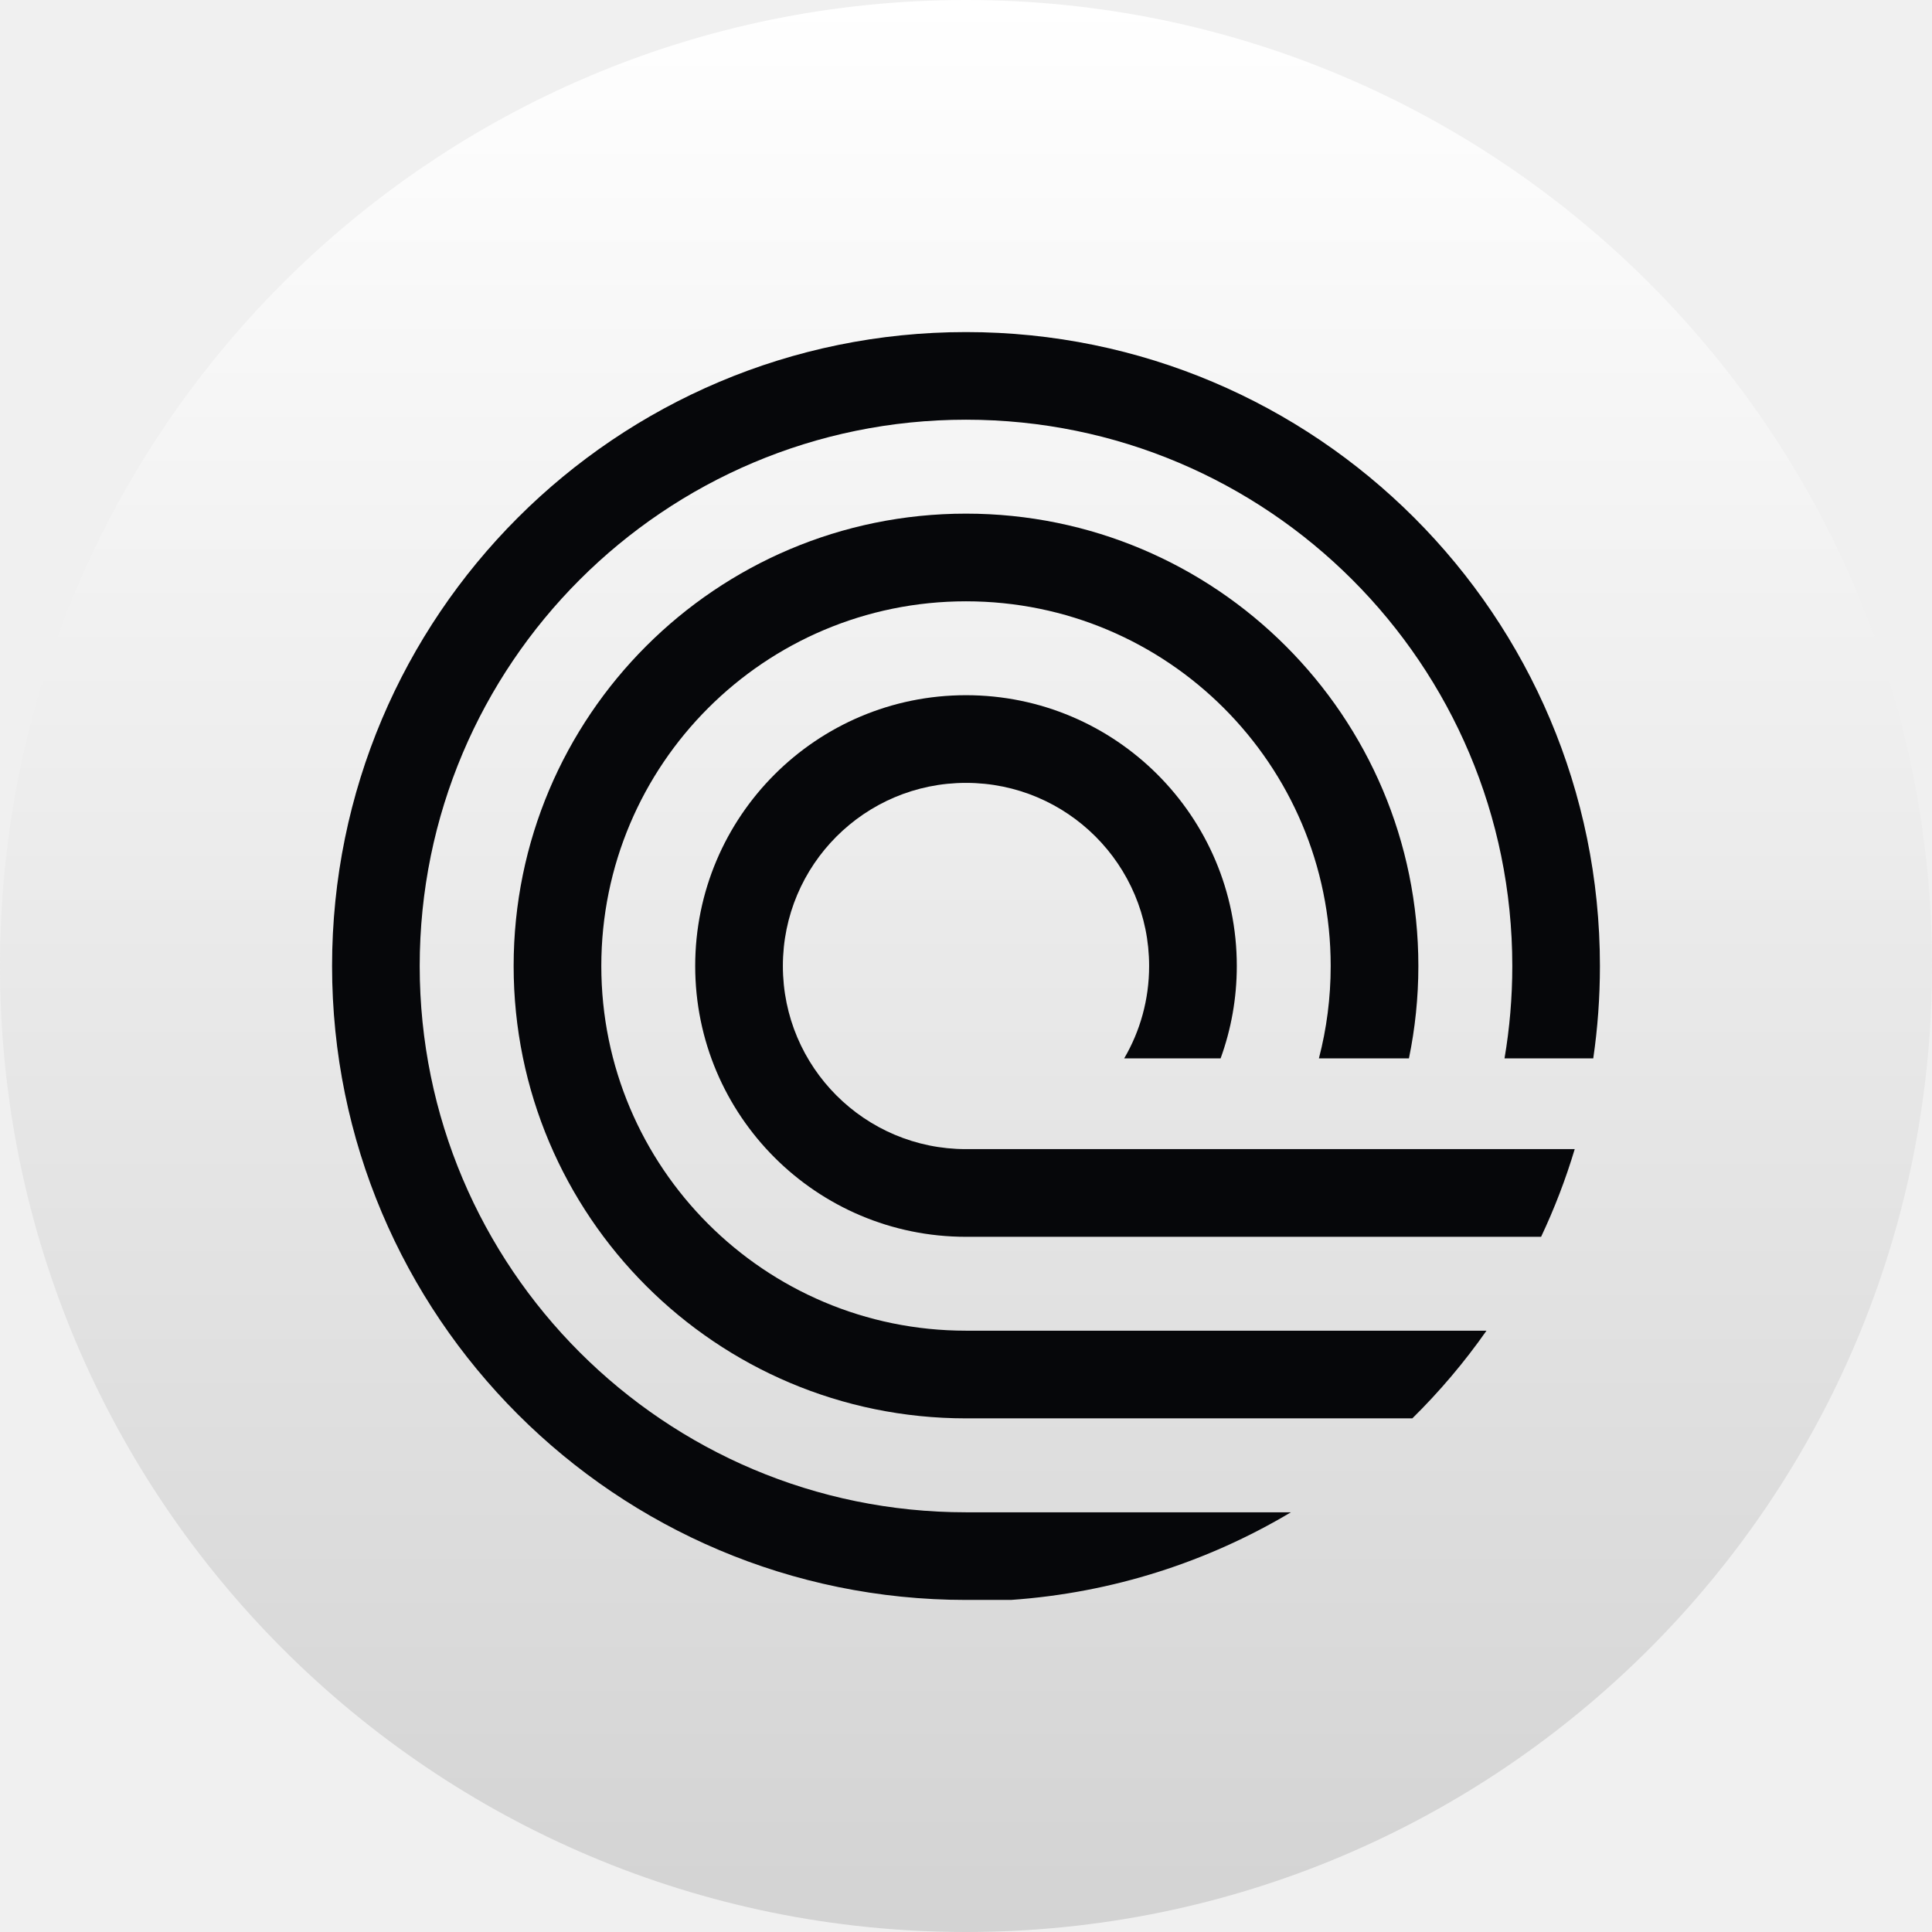
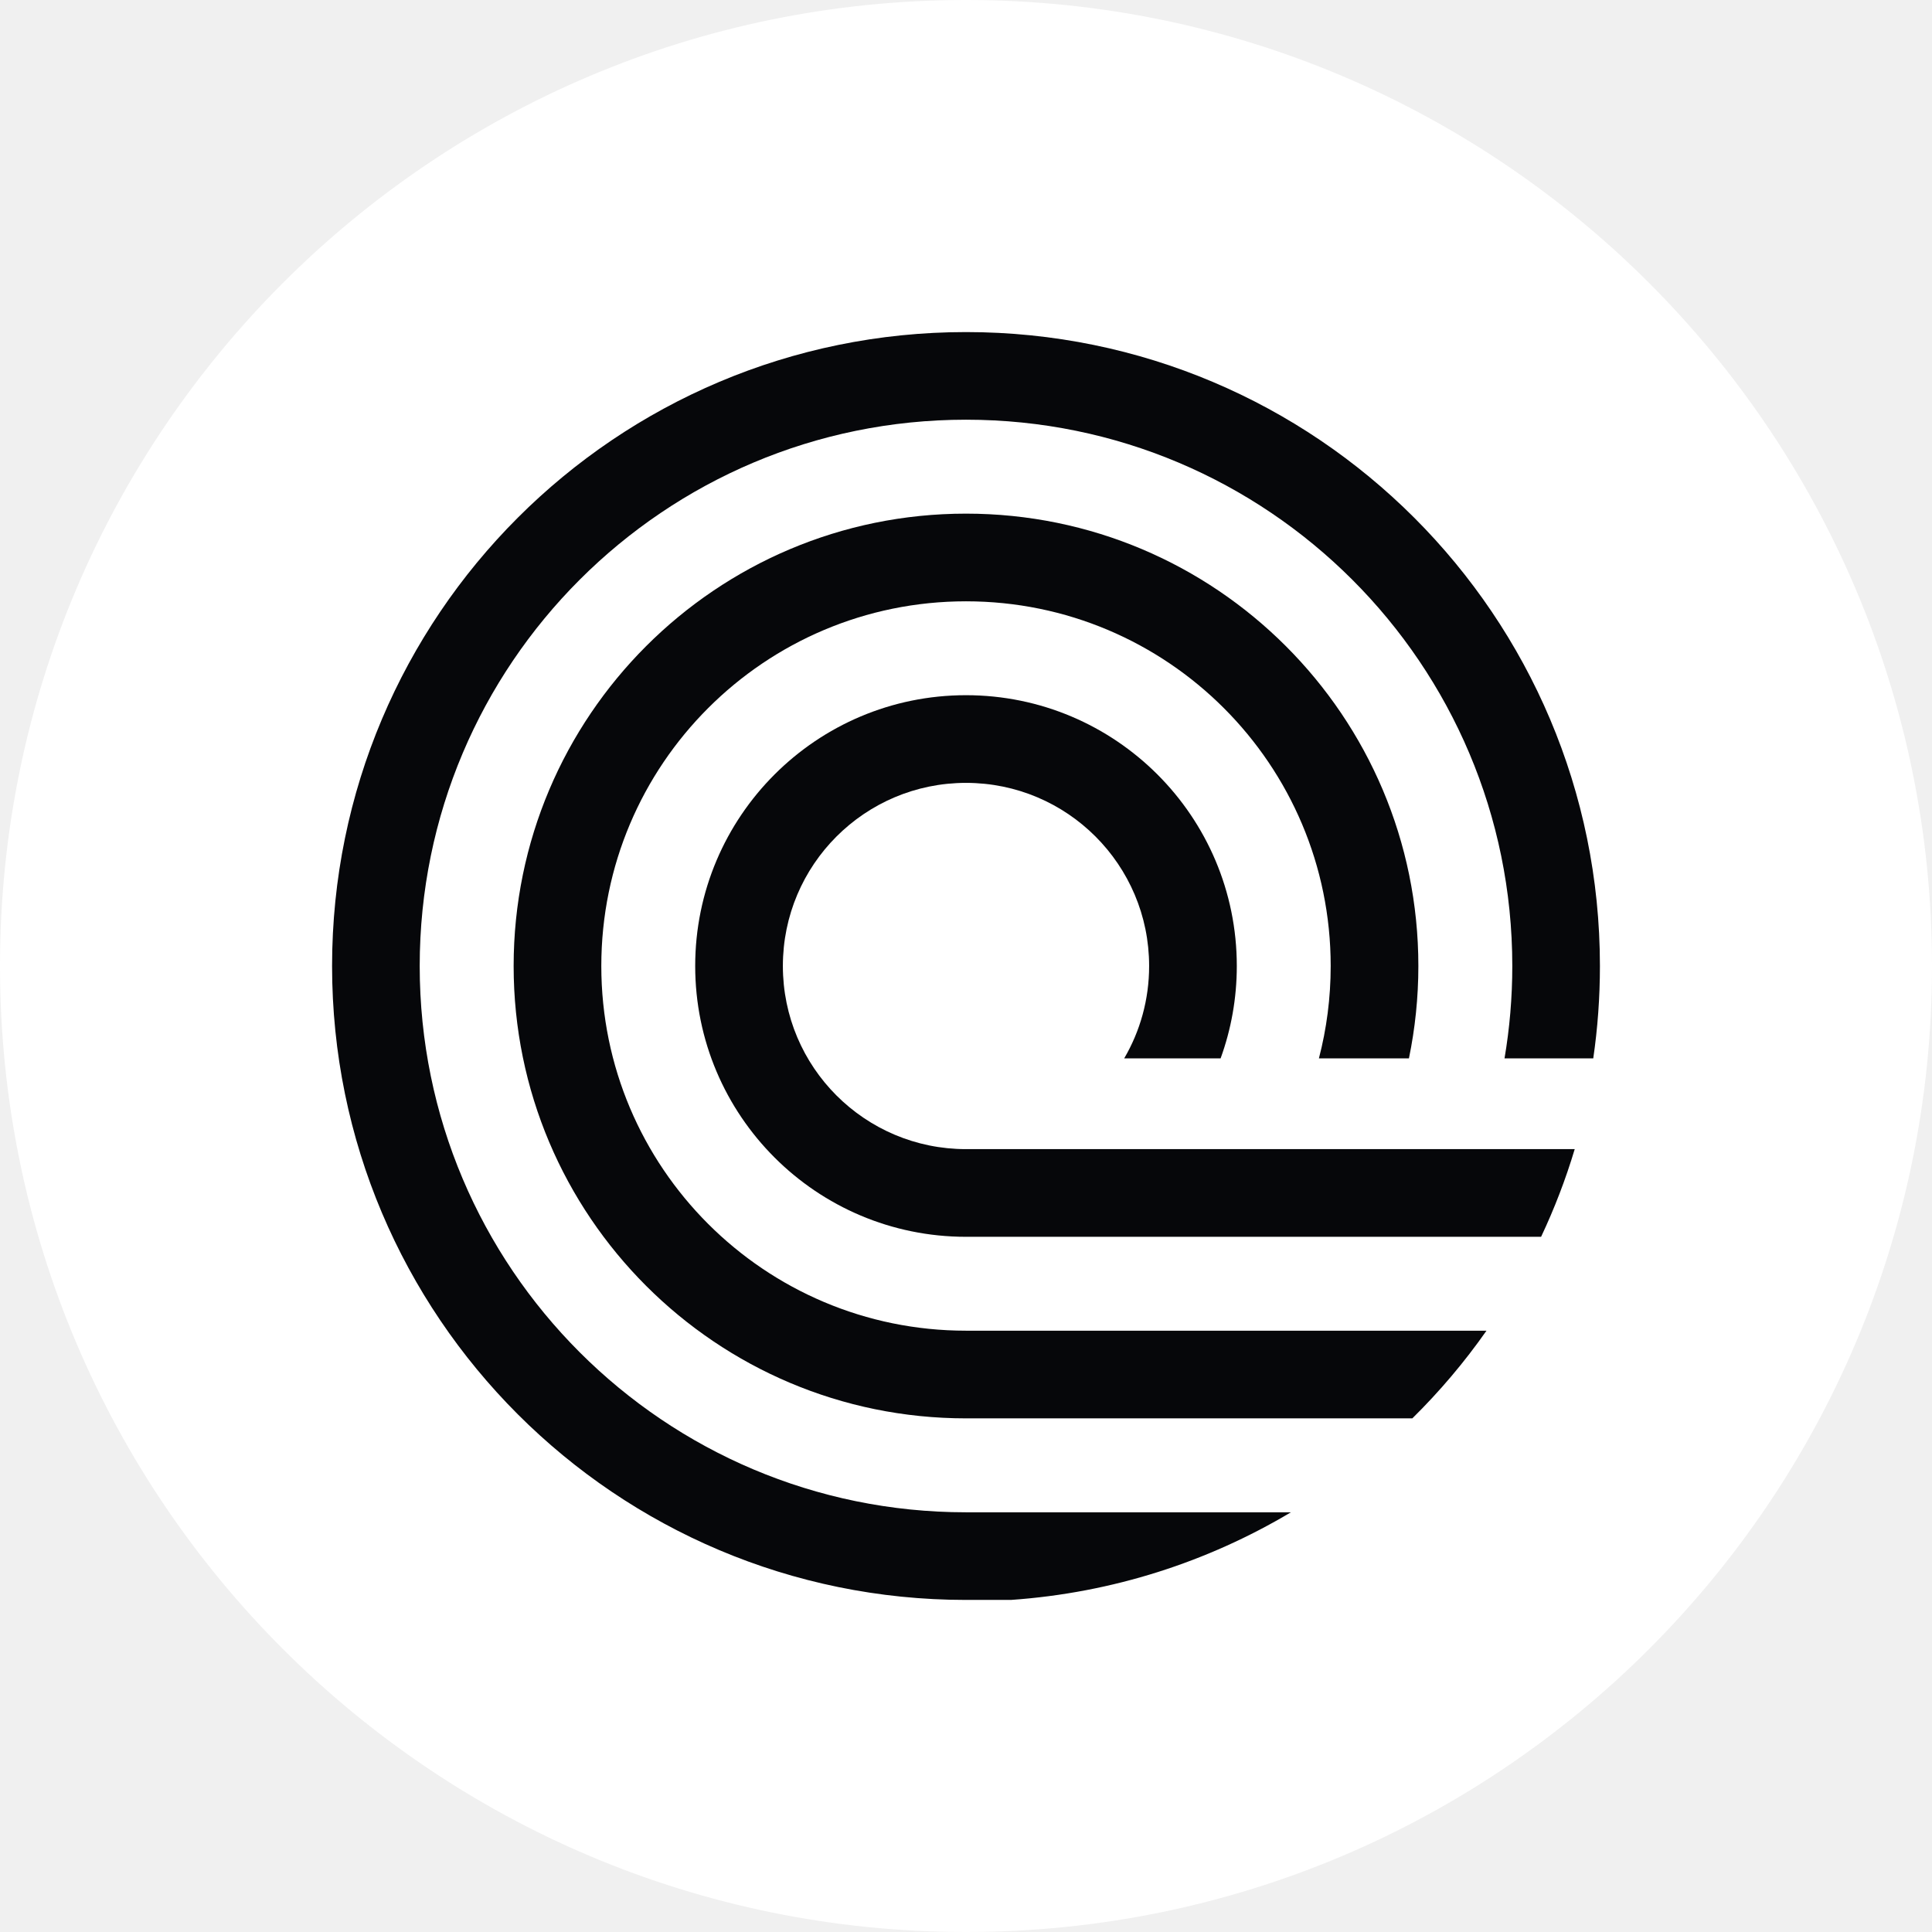
<svg xmlns="http://www.w3.org/2000/svg" width="42" height="42" viewBox="0 0 42 42" fill="none">
-   <rect width="42" height="42" rx="21" fill="url(#paint0_linear_3666_105998)" />
+   <rect width="42" height="42" rx="21" fill="white" />
  <path d="M21 34.781H21.977C24.19 34.627 26.259 33.951 28.063 32.876H21C14.441 32.876 9.124 27.559 9.124 21C9.124 14.441 14.441 9.124 21 9.124C27.559 9.124 32.876 14.441 32.876 21C32.876 21.685 32.818 22.356 32.707 23.008H34.636C34.732 22.352 34.781 21.681 34.781 21C34.781 13.389 28.611 7.219 21 7.219C13.389 7.219 7.219 13.389 7.219 21C7.219 28.611 13.389 34.781 21 34.781Z" fill="#06070A" />
  <path d="M21 30.834H30.703C31.296 30.249 31.836 29.612 32.315 28.928H21C16.621 28.928 13.072 25.379 13.072 21C13.072 16.621 16.621 13.072 21 13.072C25.379 13.072 28.928 16.621 28.928 21C28.928 21.695 28.839 22.367 28.672 23.008H30.629C30.763 22.359 30.834 21.688 30.834 21C30.834 15.569 26.431 11.166 21 11.166C15.569 11.166 11.166 15.569 11.166 21C11.166 26.431 15.569 30.834 21 30.834Z" fill="#06070A" />
  <path d="M33.502 26.887H21C17.749 26.887 15.113 24.251 15.113 21C15.113 17.749 17.749 15.113 21 15.113C24.251 15.113 26.887 17.749 26.887 21C26.887 21.704 26.763 22.381 26.535 23.008H24.439C24.784 22.419 24.981 21.733 24.981 21C24.981 18.801 23.199 17.019 21 17.019C18.801 17.019 17.019 18.801 17.019 21C17.019 23.199 18.801 24.981 21 24.981H34.233C34.036 25.638 33.791 26.275 33.502 26.887Z" fill="#06070A" />
-   <defs>
-     <linearGradient id="paint0_linear_3666_105998" x1="21" y1="0" x2="21" y2="42" gradientUnits="userSpaceOnUse">
-       <stop stop-color="white" />
-       <stop offset="1" stop-color="#D3D3D3" />
-     </linearGradient>
-   </defs>
</svg>
